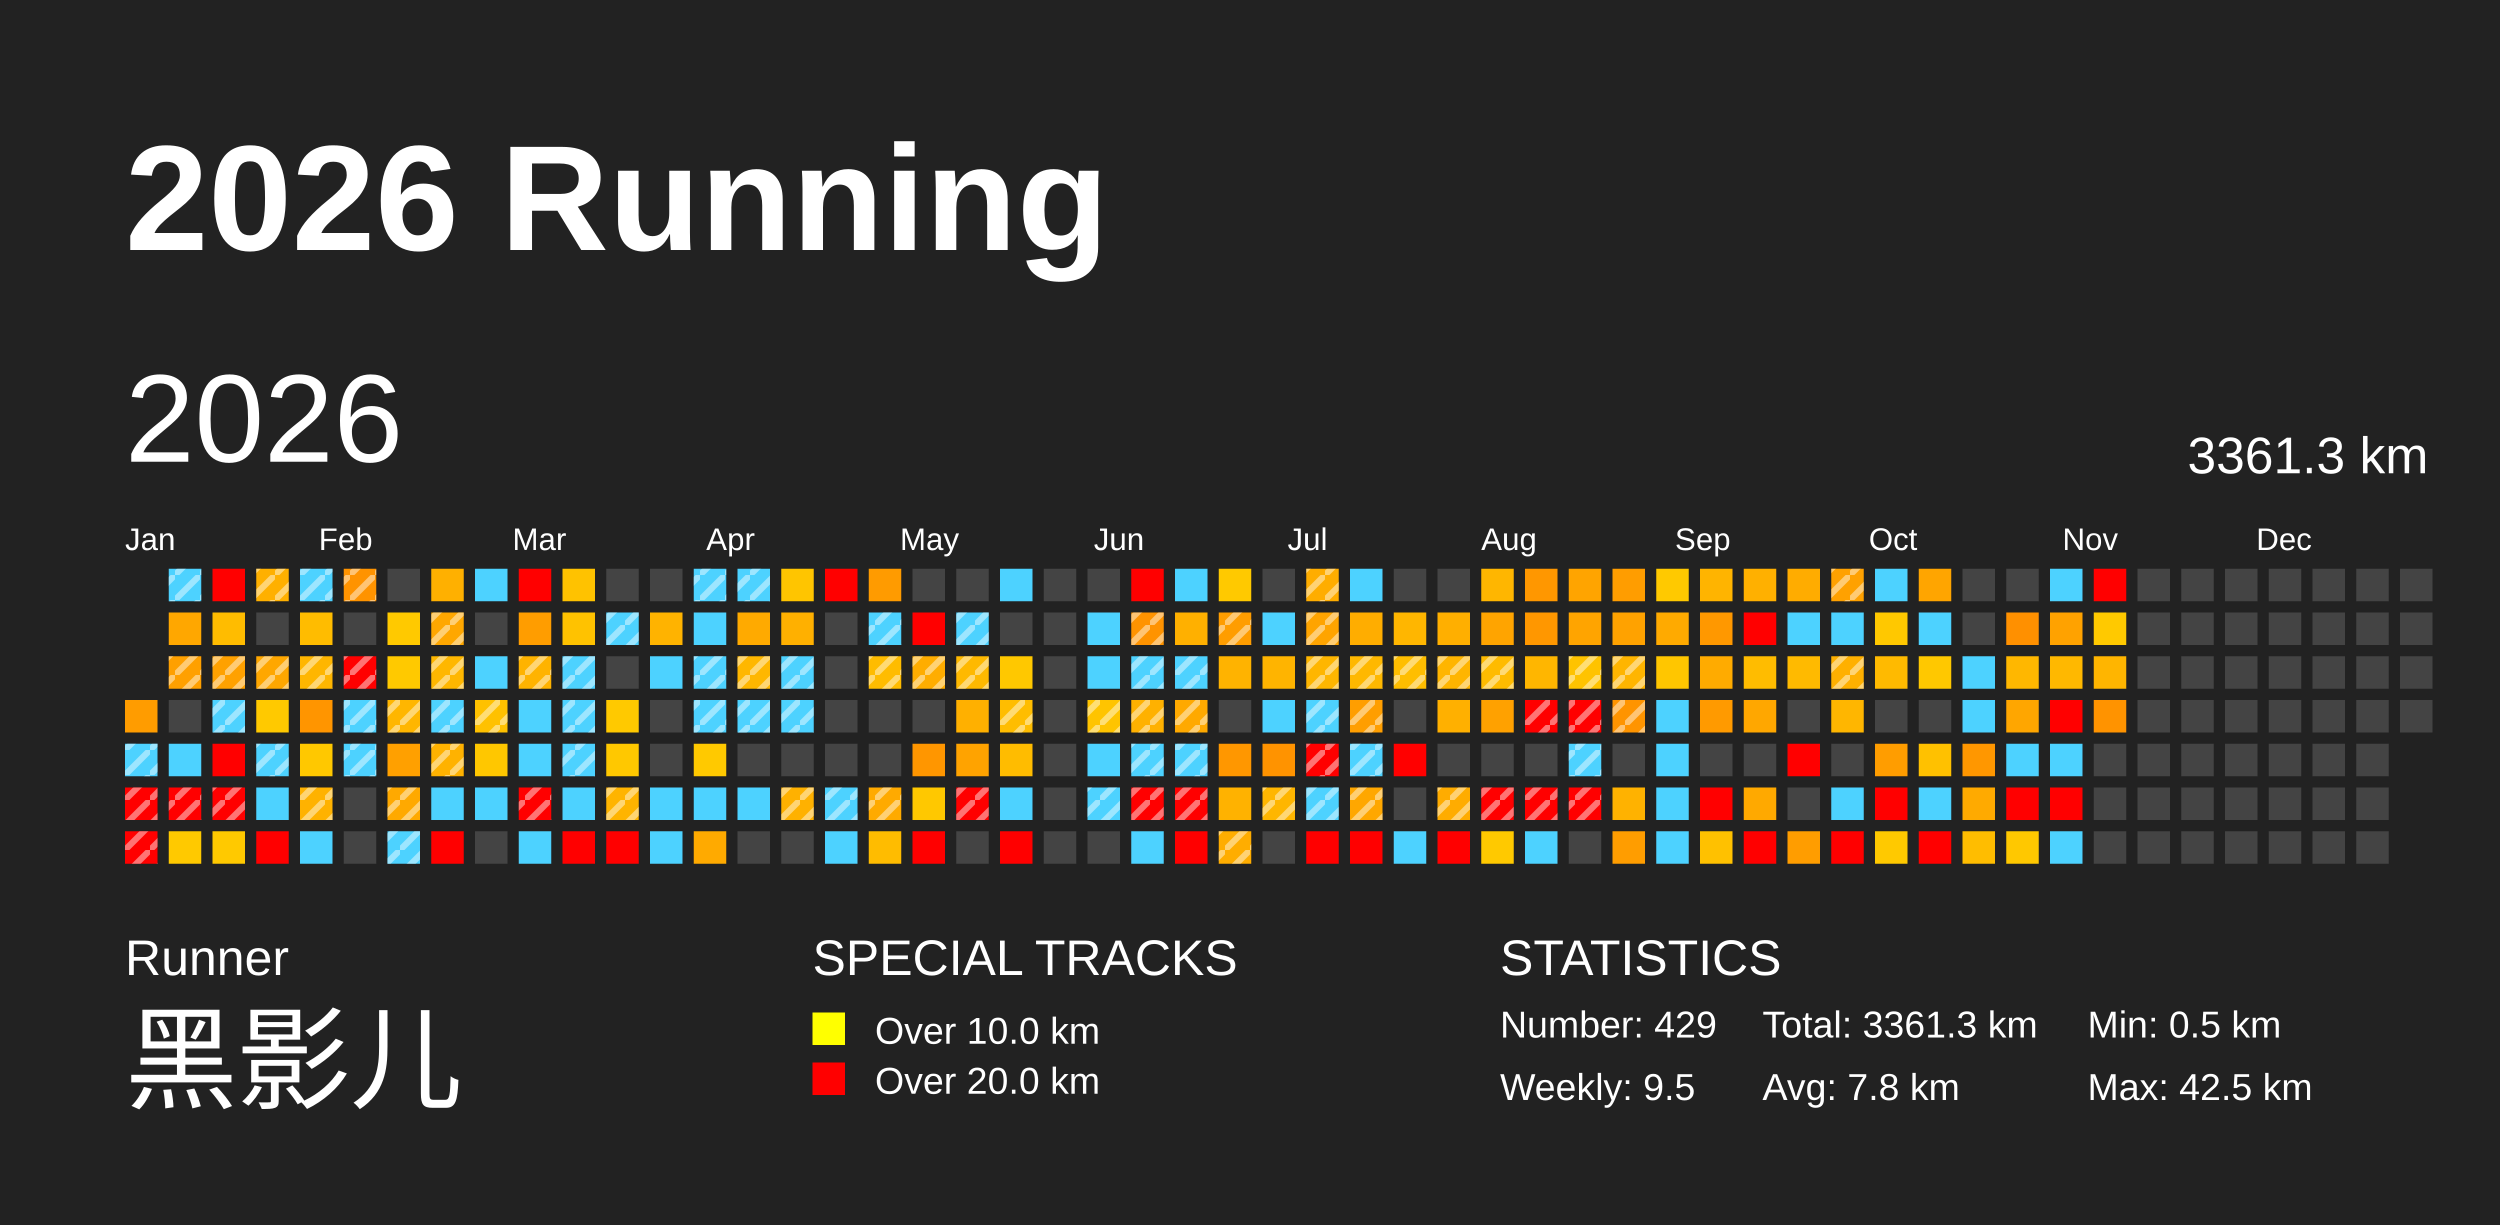
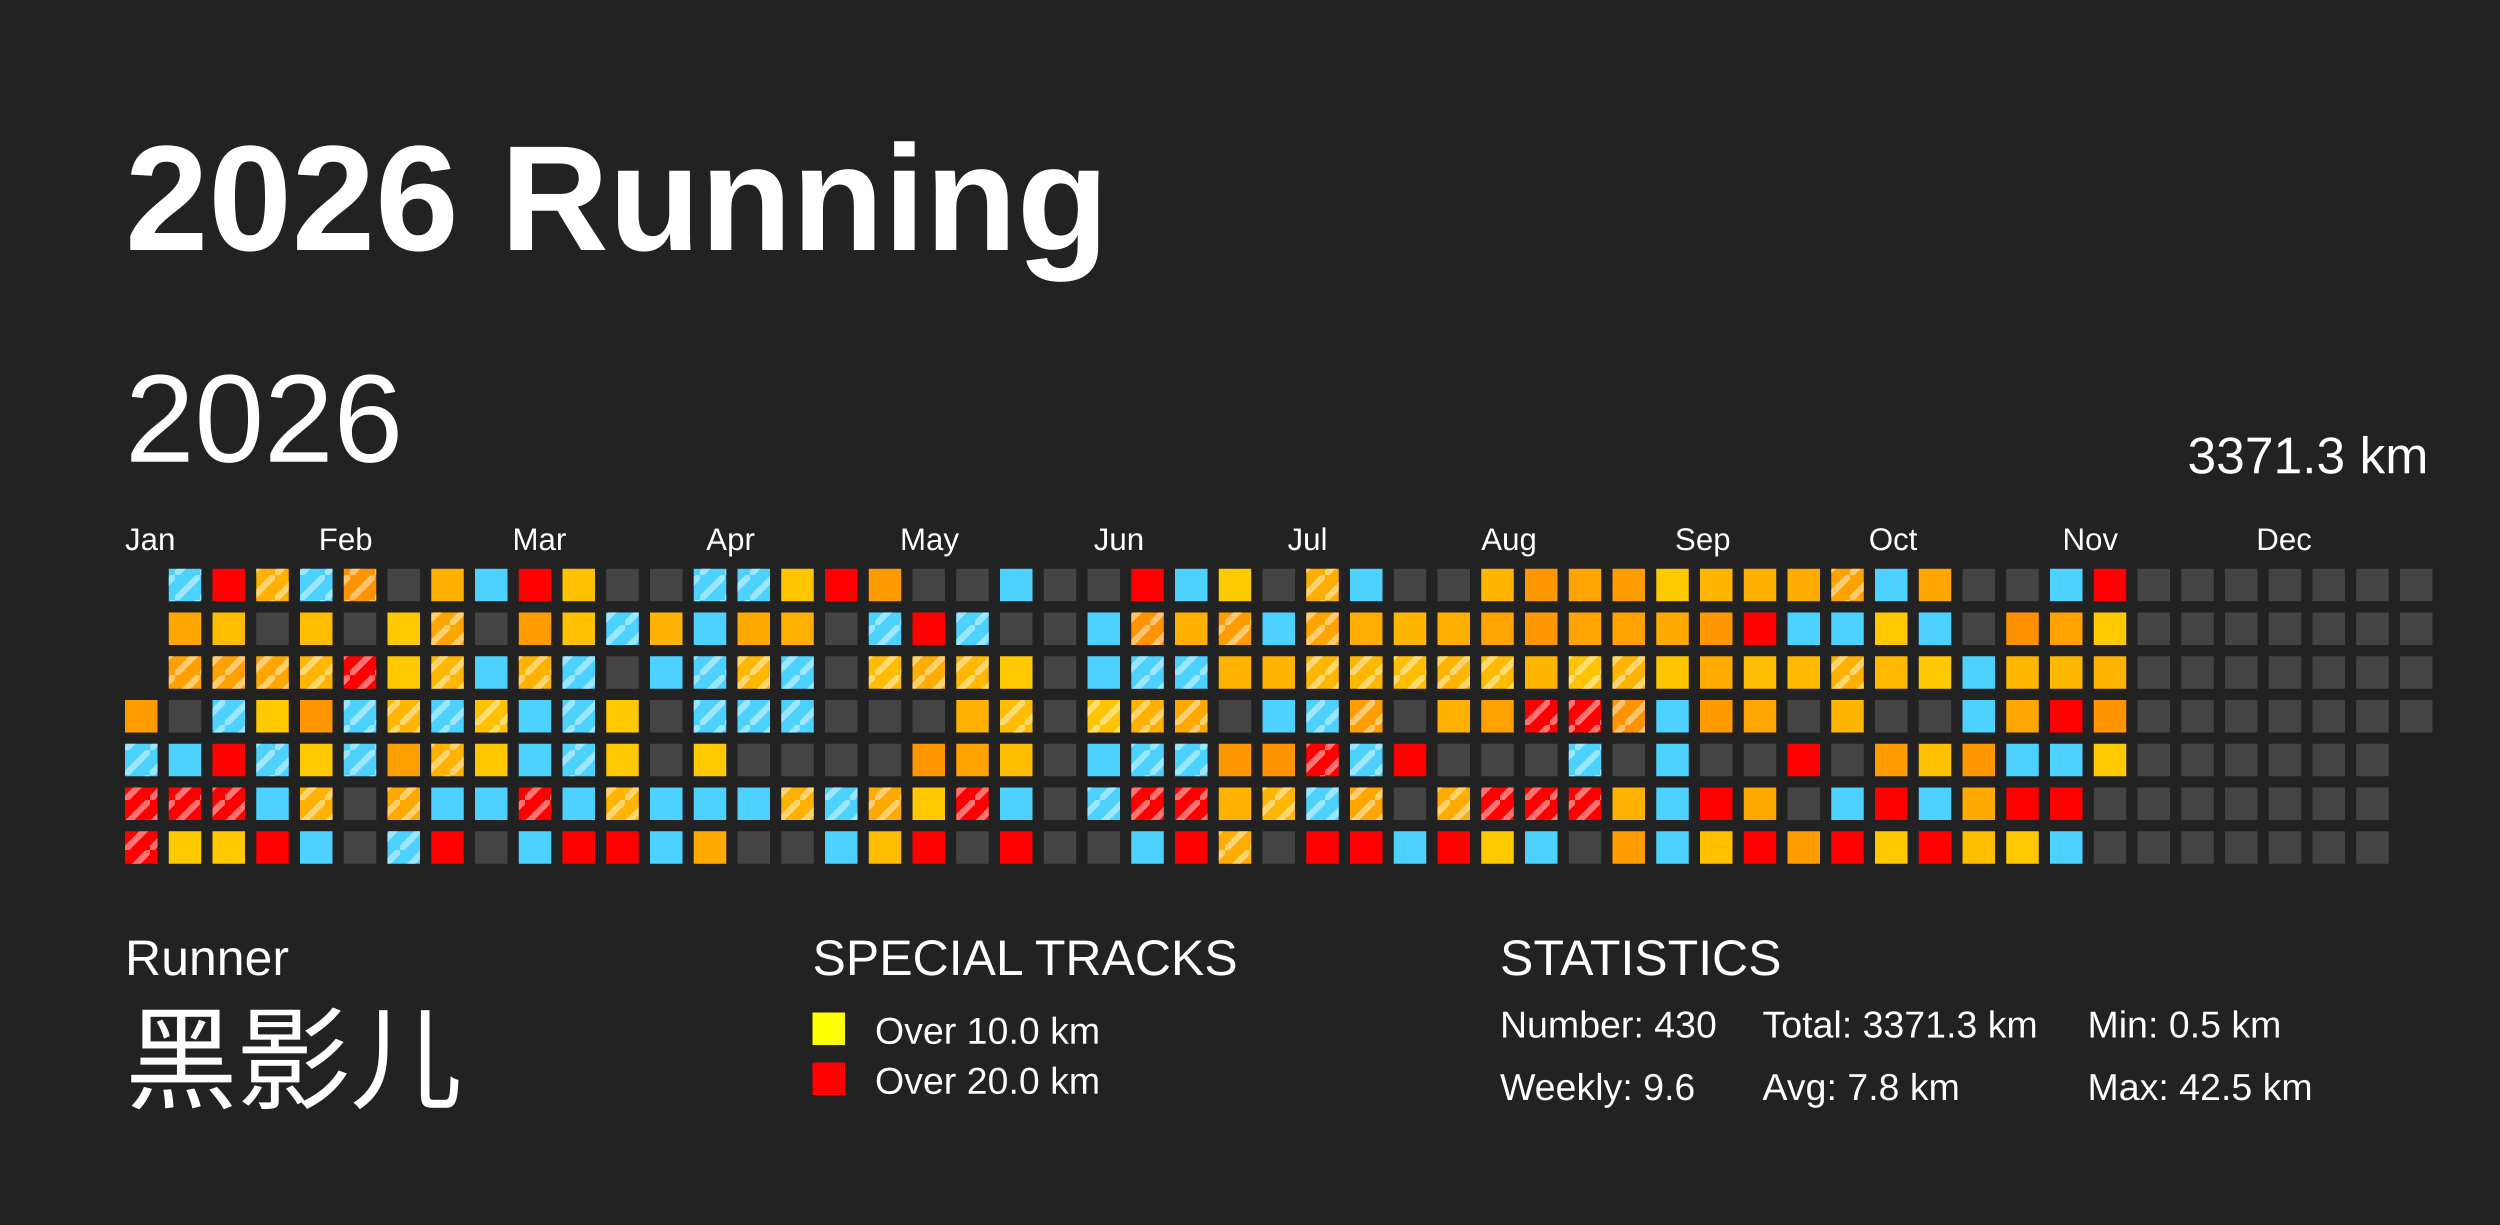
<svg xmlns="http://www.w3.org/2000/svg" baseProfile="full" height="98mm" version="1.1" viewBox="0,0,200,98" width="200mm">
  <defs>
    <pattern height="2" id="indoor-stripe" patternUnits="userSpaceOnUse" width="2">
      <line stroke="white" stroke-opacity="0.45" stroke-width="0.5" x1="0" x2="2" y1="2" y2="0" />
    </pattern>
  </defs>
  <rect fill="#222222" height="98" width="200" x="0" y="0" />
  <text fill="#FFFFFF" style="font-size:12px; font-family:Arial; font-weight:bold;" x="10" y="20">2026 Running</text>
  <text fill="#FFFFFF" style="font-size:4px; font-family:Arial" x="10" y="78">Runner</text>
  <text fill="#FFFFFF" style="font-size:9px; font-family:Arial" x="10" y="88">黑影儿</text>
  <text fill="#FFFFFF" style="font-size:4px; font-family:Arial" x="65" y="78">SPECIAL TRACKS</text>
  <rect fill="yellow" height="2.6" width="2.6" x="65" y="81" />
  <text fill="#FFFFFF" style="font-size:3px; font-family:Arial" x="70" y="83.5">Over 10.0 km</text>
  <rect fill="red" height="2.6" width="2.6" x="65" y="85" />
  <text fill="#FFFFFF" style="font-size:3px; font-family:Arial" x="70" y="87.5">Over 20.0 km</text>
  <text fill="#FFFFFF" style="font-size:4px; font-family:Arial" x="120" y="78">STATISTICS</text>
-   <text fill="#FFFFFF" style="font-size:3px; font-family:Arial" x="120" y="83">Number: 429</text>
-   <text fill="#FFFFFF" style="font-size:3px; font-family:Arial" x="120" y="88">Weekly: 9.5</text>
-   <text fill="#FFFFFF" style="font-size:3px; font-family:Arial" x="141" y="83">Total: 3361.3 km</text>
+   <text fill="#FFFFFF" style="font-size:3px; font-family:Arial" x="120" y="83">Number: 430</text>
+   <text fill="#FFFFFF" style="font-size:3px; font-family:Arial" x="120" y="88">Weekly: 9.6</text>
+   <text fill="#FFFFFF" style="font-size:3px; font-family:Arial" x="141" y="83">Total: 3371.3 km</text>
  <text fill="#FFFFFF" style="font-size:3px; font-family:Arial" x="141" y="88">Avg: 7.8 km</text>
  <text fill="#FFFFFF" style="font-size:3px; font-family:Arial" x="167" y="83">Min: 0.5 km</text>
  <text fill="#FFFFFF" style="font-size:3px; font-family:Arial" x="167" y="88">Max: 42.5 km</text>
  <text dominant-baseline="hanging" fill="#FFFFFF" style="font-size:10.0px; font-family:Arial;" x="10" y="30">2026</text>
-   <text dominant-baseline="hanging" fill="#FFFFFF" style="font-size:4.125px; font-family:Arial;" x="175" y="35">3361.3 km</text>
+   <text dominant-baseline="hanging" fill="#FFFFFF" style="font-size:4.125px; font-family:Arial;" x="175" y="35">3371.3 km</text>
  <text fill="#FFFFFF" style="font-size:2.5px; font-family:Arial" x="10.0" y="44">Jan</text>
  <text fill="#FFFFFF" style="font-size:2.5px; font-family:Arial" x="25.5" y="44">Feb</text>
  <text fill="#FFFFFF" style="font-size:2.5px; font-family:Arial" x="41.0" y="44">Mar</text>
  <text fill="#FFFFFF" style="font-size:2.5px; font-family:Arial" x="56.5" y="44">Apr</text>
  <text fill="#FFFFFF" style="font-size:2.5px; font-family:Arial" x="72.0" y="44">May</text>
  <text fill="#FFFFFF" style="font-size:2.5px; font-family:Arial" x="87.5" y="44">Jun</text>
  <text fill="#FFFFFF" style="font-size:2.5px; font-family:Arial" x="103.0" y="44">Jul</text>
  <text fill="#FFFFFF" style="font-size:2.5px; font-family:Arial" x="118.5" y="44">Aug</text>
  <text fill="#FFFFFF" style="font-size:2.5px; font-family:Arial" x="134.0" y="44">Sep</text>
  <text fill="#FFFFFF" style="font-size:2.5px; font-family:Arial" x="149.5" y="44">Oct</text>
  <text fill="#FFFFFF" style="font-size:2.5px; font-family:Arial" x="165.0" y="44">Nov</text>
  <text fill="#FFFFFF" style="font-size:2.5px; font-family:Arial" x="180.5" y="44">Dec</text>
  <rect fill="#ff9c00" height="2.6" width="2.6" x="10.0" y="56.0" />
  <rect fill="#4dd2ff" height="2.6" width="2.6" x="10.0" y="59.5" />
  <rect fill="url(#indoor-stripe)" height="2.6" style="pointer-events: none;" width="2.6" x="10.0" y="59.5" />
  <rect fill="red" height="2.6" width="2.6" x="10.0" y="63.0" />
  <rect fill="url(#indoor-stripe)" height="2.6" style="pointer-events: none;" width="2.6" x="10.0" y="63.0" />
  <rect fill="red" height="2.6" width="2.6" x="10.0" y="66.5" />
  <rect fill="url(#indoor-stripe)" height="2.6" style="pointer-events: none;" width="2.6" x="10.0" y="66.5" />
  <rect fill="#4dd2ff" height="2.6" width="2.6" x="13.5" y="45.5" />
  <rect fill="url(#indoor-stripe)" height="2.6" style="pointer-events: none;" width="2.6" x="13.5" y="45.5" />
  <rect fill="#ffa700" height="2.6" width="2.6" x="13.5" y="49.0" />
  <rect fill="#ffa000" height="2.6" width="2.6" x="13.5" y="52.5" />
  <rect fill="url(#indoor-stripe)" height="2.6" style="pointer-events: none;" width="2.6" x="13.5" y="52.5" />
  <rect fill="#444444" height="2.6" width="2.6" x="13.5" y="56.0" />
  <rect fill="#4dd2ff" height="2.6" width="2.6" x="13.5" y="59.5" />
  <rect fill="red" height="2.6" width="2.6" x="13.5" y="63.0" />
  <rect fill="url(#indoor-stripe)" height="2.6" style="pointer-events: none;" width="2.6" x="13.5" y="63.0" />
  <rect fill="#ffc900" height="2.6" width="2.6" x="13.5" y="66.5" />
  <rect fill="red" height="2.6" width="2.6" x="17.0" y="45.5" />
  <rect fill="#ffbc00" height="2.6" width="2.6" x="17.0" y="49.0" />
  <rect fill="#ffa100" height="2.6" width="2.6" x="17.0" y="52.5" />
  <rect fill="url(#indoor-stripe)" height="2.6" style="pointer-events: none;" width="2.6" x="17.0" y="52.5" />
  <rect fill="#4dd2ff" height="2.6" width="2.6" x="17.0" y="56.0" />
  <rect fill="url(#indoor-stripe)" height="2.6" style="pointer-events: none;" width="2.6" x="17.0" y="56.0" />
  <rect fill="red" height="2.6" width="2.6" x="17.0" y="59.5" />
  <rect fill="red" height="2.6" width="2.6" x="17.0" y="63.0" />
  <rect fill="url(#indoor-stripe)" height="2.6" style="pointer-events: none;" width="2.6" x="17.0" y="63.0" />
  <rect fill="#ffc900" height="2.6" width="2.6" x="17.0" y="66.5" />
  <rect fill="#ffb000" height="2.6" width="2.6" x="20.5" y="45.5" />
  <rect fill="url(#indoor-stripe)" height="2.6" style="pointer-events: none;" width="2.6" x="20.5" y="45.5" />
  <rect fill="#444444" height="2.6" width="2.6" x="20.5" y="49.0" />
  <rect fill="#ffa700" height="2.6" width="2.6" x="20.5" y="52.5" />
  <rect fill="url(#indoor-stripe)" height="2.6" style="pointer-events: none;" width="2.6" x="20.5" y="52.5" />
  <rect fill="#ffc900" height="2.6" width="2.6" x="20.5" y="56.0" />
  <rect fill="#4dd2ff" height="2.6" width="2.6" x="20.5" y="59.5" />
  <rect fill="url(#indoor-stripe)" height="2.6" style="pointer-events: none;" width="2.6" x="20.5" y="59.5" />
  <rect fill="#4dd2ff" height="2.6" width="2.6" x="20.5" y="63.0" />
  <rect fill="red" height="2.6" width="2.6" x="20.5" y="66.5" />
  <rect fill="#4dd2ff" height="2.6" width="2.6" x="24.0" y="45.5" />
  <rect fill="url(#indoor-stripe)" height="2.6" style="pointer-events: none;" width="2.6" x="24.0" y="45.5" />
  <rect fill="#ffbc00" height="2.6" width="2.6" x="24.0" y="49.0" />
  <rect fill="#ffb600" height="2.6" width="2.6" x="24.0" y="52.5" />
  <rect fill="url(#indoor-stripe)" height="2.6" style="pointer-events: none;" width="2.6" x="24.0" y="52.5" />
  <rect fill="#ff9500" height="2.6" width="2.6" x="24.0" y="56.0" />
  <rect fill="#ffc800" height="2.6" width="2.6" x="24.0" y="59.5" />
  <rect fill="#ffb200" height="2.6" width="2.6" x="24.0" y="63.0" />
  <rect fill="url(#indoor-stripe)" height="2.6" style="pointer-events: none;" width="2.6" x="24.0" y="63.0" />
  <rect fill="#4dd2ff" height="2.6" width="2.6" x="24.0" y="66.5" />
  <rect fill="#ff9300" height="2.6" width="2.6" x="27.5" y="45.5" />
  <rect fill="url(#indoor-stripe)" height="2.6" style="pointer-events: none;" width="2.6" x="27.5" y="45.5" />
  <rect fill="#444444" height="2.6" width="2.6" x="27.5" y="49.0" />
  <rect fill="red" height="2.6" width="2.6" x="27.5" y="52.5" />
  <rect fill="url(#indoor-stripe)" height="2.6" style="pointer-events: none;" width="2.6" x="27.5" y="52.5" />
  <rect fill="#4dd2ff" height="2.6" width="2.6" x="27.5" y="56.0" />
  <rect fill="url(#indoor-stripe)" height="2.6" style="pointer-events: none;" width="2.6" x="27.5" y="56.0" />
  <rect fill="#4dd2ff" height="2.6" width="2.6" x="27.5" y="59.5" />
  <rect fill="url(#indoor-stripe)" height="2.6" style="pointer-events: none;" width="2.6" x="27.5" y="59.5" />
  <rect fill="#444444" height="2.6" width="2.6" x="27.5" y="63.0" />
  <rect fill="#444444" height="2.6" width="2.6" x="27.5" y="66.5" />
  <rect fill="#444444" height="2.6" width="2.6" x="31.0" y="45.5" />
  <rect fill="#ffc900" height="2.6" width="2.6" x="31.0" y="49.0" />
  <rect fill="#ffc900" height="2.6" width="2.6" x="31.0" y="52.5" />
  <rect fill="#ffb600" height="2.6" width="2.6" x="31.0" y="56.0" />
  <rect fill="url(#indoor-stripe)" height="2.6" style="pointer-events: none;" width="2.6" x="31.0" y="56.0" />
  <rect fill="#ffa000" height="2.6" width="2.6" x="31.0" y="59.5" />
  <rect fill="#ffa900" height="2.6" width="2.6" x="31.0" y="63.0" />
  <rect fill="url(#indoor-stripe)" height="2.6" style="pointer-events: none;" width="2.6" x="31.0" y="63.0" />
  <rect fill="#4dd2ff" height="2.6" width="2.6" x="31.0" y="66.5" />
  <rect fill="url(#indoor-stripe)" height="2.6" style="pointer-events: none;" width="2.6" x="31.0" y="66.5" />
  <rect fill="#ffb000" height="2.6" width="2.6" x="34.5" y="45.5" />
  <rect fill="#ffa700" height="2.6" width="2.6" x="34.5" y="49.0" />
  <rect fill="url(#indoor-stripe)" height="2.6" style="pointer-events: none;" width="2.6" x="34.5" y="49.0" />
  <rect fill="#ffb700" height="2.6" width="2.6" x="34.5" y="52.5" />
  <rect fill="url(#indoor-stripe)" height="2.6" style="pointer-events: none;" width="2.6" x="34.5" y="52.5" />
  <rect fill="#4dd2ff" height="2.6" width="2.6" x="34.5" y="56.0" />
  <rect fill="url(#indoor-stripe)" height="2.6" style="pointer-events: none;" width="2.6" x="34.5" y="56.0" />
  <rect fill="#ffb200" height="2.6" width="2.6" x="34.5" y="59.5" />
  <rect fill="url(#indoor-stripe)" height="2.6" style="pointer-events: none;" width="2.6" x="34.5" y="59.5" />
  <rect fill="#4dd2ff" height="2.6" width="2.6" x="34.5" y="63.0" />
  <rect fill="red" height="2.6" width="2.6" x="34.5" y="66.5" />
  <rect fill="#4dd2ff" height="2.6" width="2.6" x="38.0" y="45.5" />
  <rect fill="#444444" height="2.6" width="2.6" x="38.0" y="49.0" />
  <rect fill="#4dd2ff" height="2.6" width="2.6" x="38.0" y="52.5" />
  <rect fill="#ffc100" height="2.6" width="2.6" x="38.0" y="56.0" />
  <rect fill="url(#indoor-stripe)" height="2.6" style="pointer-events: none;" width="2.6" x="38.0" y="56.0" />
  <rect fill="#ffc700" height="2.6" width="2.6" x="38.0" y="59.5" />
  <rect fill="#4dd2ff" height="2.6" width="2.6" x="38.0" y="63.0" />
  <rect fill="#444444" height="2.6" width="2.6" x="38.0" y="66.5" />
  <rect fill="red" height="2.6" width="2.6" x="41.5" y="45.5" />
  <rect fill="#ff9d00" height="2.6" width="2.6" x="41.5" y="49.0" />
  <rect fill="#ffb300" height="2.6" width="2.6" x="41.5" y="52.5" />
  <rect fill="url(#indoor-stripe)" height="2.6" style="pointer-events: none;" width="2.6" x="41.5" y="52.5" />
  <rect fill="#4dd2ff" height="2.6" width="2.6" x="41.5" y="56.0" />
  <rect fill="#4dd2ff" height="2.6" width="2.6" x="41.5" y="59.5" />
  <rect fill="red" height="2.6" width="2.6" x="41.5" y="63.0" />
  <rect fill="url(#indoor-stripe)" height="2.6" style="pointer-events: none;" width="2.6" x="41.5" y="63.0" />
  <rect fill="#4dd2ff" height="2.6" width="2.6" x="41.5" y="66.5" />
  <rect fill="#ffc200" height="2.6" width="2.6" x="45.0" y="45.5" />
  <rect fill="#ffc200" height="2.6" width="2.6" x="45.0" y="49.0" />
  <rect fill="#4dd2ff" height="2.6" width="2.6" x="45.0" y="52.5" />
  <rect fill="url(#indoor-stripe)" height="2.6" style="pointer-events: none;" width="2.6" x="45.0" y="52.5" />
  <rect fill="#4dd2ff" height="2.6" width="2.6" x="45.0" y="56.0" />
  <rect fill="url(#indoor-stripe)" height="2.6" style="pointer-events: none;" width="2.6" x="45.0" y="56.0" />
  <rect fill="#4dd2ff" height="2.6" width="2.6" x="45.0" y="59.5" />
  <rect fill="url(#indoor-stripe)" height="2.6" style="pointer-events: none;" width="2.6" x="45.0" y="59.5" />
  <rect fill="#4dd2ff" height="2.6" width="2.6" x="45.0" y="63.0" />
  <rect fill="red" height="2.6" width="2.6" x="45.0" y="66.5" />
  <rect fill="#444444" height="2.6" width="2.6" x="48.5" y="45.5" />
  <rect fill="#4dd2ff" height="2.6" width="2.6" x="48.5" y="49.0" />
  <rect fill="url(#indoor-stripe)" height="2.6" style="pointer-events: none;" width="2.6" x="48.5" y="49.0" />
  <rect fill="#444444" height="2.6" width="2.6" x="48.5" y="52.5" />
  <rect fill="#ffc900" height="2.6" width="2.6" x="48.5" y="56.0" />
  <rect fill="#ffc800" height="2.6" width="2.6" x="48.5" y="59.5" />
  <rect fill="#ffb400" height="2.6" width="2.6" x="48.5" y="63.0" />
  <rect fill="url(#indoor-stripe)" height="2.6" style="pointer-events: none;" width="2.6" x="48.5" y="63.0" />
  <rect fill="red" height="2.6" width="2.6" x="48.5" y="66.5" />
  <rect fill="#444444" height="2.6" width="2.6" x="52.0" y="45.5" />
  <rect fill="#ffb300" height="2.6" width="2.6" x="52.0" y="49.0" />
  <rect fill="#4dd2ff" height="2.6" width="2.6" x="52.0" y="52.5" />
  <rect fill="#444444" height="2.6" width="2.6" x="52.0" y="56.0" />
  <rect fill="#444444" height="2.6" width="2.6" x="52.0" y="59.5" />
  <rect fill="#4dd2ff" height="2.6" width="2.6" x="52.0" y="63.0" />
  <rect fill="#4dd2ff" height="2.6" width="2.6" x="52.0" y="66.5" />
  <rect fill="#4dd2ff" height="2.6" width="2.6" x="55.5" y="45.5" />
  <rect fill="url(#indoor-stripe)" height="2.6" style="pointer-events: none;" width="2.6" x="55.5" y="45.5" />
  <rect fill="#4dd2ff" height="2.6" width="2.6" x="55.5" y="49.0" />
  <rect fill="#4dd2ff" height="2.6" width="2.6" x="55.5" y="52.5" />
  <rect fill="url(#indoor-stripe)" height="2.6" style="pointer-events: none;" width="2.6" x="55.5" y="52.5" />
  <rect fill="#4dd2ff" height="2.6" width="2.6" x="55.5" y="56.0" />
  <rect fill="url(#indoor-stripe)" height="2.6" style="pointer-events: none;" width="2.6" x="55.5" y="56.0" />
  <rect fill="#ffc900" height="2.6" width="2.6" x="55.5" y="59.5" />
  <rect fill="#4dd2ff" height="2.6" width="2.6" x="55.5" y="63.0" />
  <rect fill="#ffaa00" height="2.6" width="2.6" x="55.5" y="66.5" />
  <rect fill="#4dd2ff" height="2.6" width="2.6" x="59.0" y="45.5" />
  <rect fill="url(#indoor-stripe)" height="2.6" style="pointer-events: none;" width="2.6" x="59.0" y="45.5" />
  <rect fill="#ffaa00" height="2.6" width="2.6" x="59.0" y="49.0" />
  <rect fill="#ffb700" height="2.6" width="2.6" x="59.0" y="52.5" />
  <rect fill="url(#indoor-stripe)" height="2.6" style="pointer-events: none;" width="2.6" x="59.0" y="52.5" />
  <rect fill="#4dd2ff" height="2.6" width="2.6" x="59.0" y="56.0" />
  <rect fill="url(#indoor-stripe)" height="2.6" style="pointer-events: none;" width="2.6" x="59.0" y="56.0" />
  <rect fill="#444444" height="2.6" width="2.6" x="59.0" y="59.5" />
  <rect fill="#4dd2ff" height="2.6" width="2.6" x="59.0" y="63.0" />
  <rect fill="#444444" height="2.6" width="2.6" x="59.0" y="66.5" />
  <rect fill="#ffc500" height="2.6" width="2.6" x="62.5" y="45.5" />
  <rect fill="#ffb000" height="2.6" width="2.6" x="62.5" y="49.0" />
  <rect fill="#4dd2ff" height="2.6" width="2.6" x="62.5" y="52.5" />
  <rect fill="url(#indoor-stripe)" height="2.6" style="pointer-events: none;" width="2.6" x="62.5" y="52.5" />
  <rect fill="#4dd2ff" height="2.6" width="2.6" x="62.5" y="56.0" />
  <rect fill="url(#indoor-stripe)" height="2.6" style="pointer-events: none;" width="2.6" x="62.5" y="56.0" />
  <rect fill="#444444" height="2.6" width="2.6" x="62.5" y="59.5" />
  <rect fill="#ffb100" height="2.6" width="2.6" x="62.5" y="63.0" />
  <rect fill="url(#indoor-stripe)" height="2.6" style="pointer-events: none;" width="2.6" x="62.5" y="63.0" />
  <rect fill="#444444" height="2.6" width="2.6" x="62.5" y="66.5" />
  <rect fill="red" height="2.6" width="2.6" x="66.0" y="45.5" />
  <rect fill="#444444" height="2.6" width="2.6" x="66.0" y="49.0" />
  <rect fill="#444444" height="2.6" width="2.6" x="66.0" y="52.5" />
  <rect fill="#444444" height="2.6" width="2.6" x="66.0" y="56.0" />
  <rect fill="#444444" height="2.6" width="2.6" x="66.0" y="59.5" />
  <rect fill="#4dd2ff" height="2.6" width="2.6" x="66.0" y="63.0" />
  <rect fill="url(#indoor-stripe)" height="2.6" style="pointer-events: none;" width="2.6" x="66.0" y="63.0" />
  <rect fill="#4dd2ff" height="2.6" width="2.6" x="66.0" y="66.5" />
  <rect fill="#ff9b00" height="2.6" width="2.6" x="69.5" y="45.5" />
  <rect fill="#4dd2ff" height="2.6" width="2.6" x="69.5" y="49.0" />
  <rect fill="url(#indoor-stripe)" height="2.6" style="pointer-events: none;" width="2.6" x="69.5" y="49.0" />
  <rect fill="#ffbc00" height="2.6" width="2.6" x="69.5" y="52.5" />
  <rect fill="url(#indoor-stripe)" height="2.6" style="pointer-events: none;" width="2.6" x="69.5" y="52.5" />
  <rect fill="#444444" height="2.6" width="2.6" x="69.5" y="56.0" />
  <rect fill="#444444" height="2.6" width="2.6" x="69.5" y="59.5" />
  <rect fill="#ffaa00" height="2.6" width="2.6" x="69.5" y="63.0" />
  <rect fill="url(#indoor-stripe)" height="2.6" style="pointer-events: none;" width="2.6" x="69.5" y="63.0" />
  <rect fill="#ffbc00" height="2.6" width="2.6" x="69.5" y="66.5" />
  <rect fill="#444444" height="2.6" width="2.6" x="73.0" y="45.5" />
  <rect fill="red" height="2.6" width="2.6" x="73.0" y="49.0" />
  <rect fill="#ffad00" height="2.6" width="2.6" x="73.0" y="52.5" />
  <rect fill="url(#indoor-stripe)" height="2.6" style="pointer-events: none;" width="2.6" x="73.0" y="52.5" />
  <rect fill="#444444" height="2.6" width="2.6" x="73.0" y="56.0" />
  <rect fill="#ff9600" height="2.6" width="2.6" x="73.0" y="59.5" />
  <rect fill="#ffc800" height="2.6" width="2.6" x="73.0" y="63.0" />
  <rect fill="red" height="2.6" width="2.6" x="73.0" y="66.5" />
  <rect fill="#444444" height="2.6" width="2.6" x="76.5" y="45.5" />
  <rect fill="#4dd2ff" height="2.6" width="2.6" x="76.5" y="49.0" />
  <rect fill="url(#indoor-stripe)" height="2.6" style="pointer-events: none;" width="2.6" x="76.5" y="49.0" />
  <rect fill="#ffb900" height="2.6" width="2.6" x="76.5" y="52.5" />
  <rect fill="url(#indoor-stripe)" height="2.6" style="pointer-events: none;" width="2.6" x="76.5" y="52.5" />
  <rect fill="#ffb000" height="2.6" width="2.6" x="76.5" y="56.0" />
  <rect fill="#ffa300" height="2.6" width="2.6" x="76.5" y="59.5" />
  <rect fill="red" height="2.6" width="2.6" x="76.5" y="63.0" />
  <rect fill="url(#indoor-stripe)" height="2.6" style="pointer-events: none;" width="2.6" x="76.5" y="63.0" />
  <rect fill="#444444" height="2.6" width="2.6" x="76.5" y="66.5" />
  <rect fill="#4dd2ff" height="2.6" width="2.6" x="80.0" y="45.5" />
  <rect fill="#444444" height="2.6" width="2.6" x="80.0" y="49.0" />
  <rect fill="#ffc800" height="2.6" width="2.6" x="80.0" y="52.5" />
  <rect fill="#ffbd00" height="2.6" width="2.6" x="80.0" y="56.0" />
  <rect fill="url(#indoor-stripe)" height="2.6" style="pointer-events: none;" width="2.6" x="80.0" y="56.0" />
  <rect fill="#ffbc00" height="2.6" width="2.6" x="80.0" y="59.5" />
  <rect fill="#4dd2ff" height="2.6" width="2.6" x="80.0" y="63.0" />
  <rect fill="red" height="2.6" width="2.6" x="80.0" y="66.5" />
  <rect fill="#444444" height="2.6" width="2.6" x="83.5" y="45.5" />
  <rect fill="#444444" height="2.6" width="2.6" x="83.5" y="49.0" />
  <rect fill="#444444" height="2.6" width="2.6" x="83.5" y="52.5" />
  <rect fill="#444444" height="2.6" width="2.6" x="83.5" y="56.0" />
  <rect fill="#444444" height="2.6" width="2.6" x="83.5" y="59.5" />
  <rect fill="#444444" height="2.6" width="2.6" x="83.5" y="63.0" />
  <rect fill="#444444" height="2.6" width="2.6" x="83.5" y="66.5" />
  <rect fill="#444444" height="2.6" width="2.6" x="87.0" y="45.5" />
  <rect fill="#4dd2ff" height="2.6" width="2.6" x="87.0" y="49.0" />
  <rect fill="#4dd2ff" height="2.6" width="2.6" x="87.0" y="52.5" />
  <rect fill="#ffc400" height="2.6" width="2.6" x="87.0" y="56.0" />
  <rect fill="url(#indoor-stripe)" height="2.6" style="pointer-events: none;" width="2.6" x="87.0" y="56.0" />
  <rect fill="#4dd2ff" height="2.6" width="2.6" x="87.0" y="59.5" />
  <rect fill="#4dd2ff" height="2.6" width="2.6" x="87.0" y="63.0" />
  <rect fill="url(#indoor-stripe)" height="2.6" style="pointer-events: none;" width="2.6" x="87.0" y="63.0" />
  <rect fill="#444444" height="2.6" width="2.6" x="87.0" y="66.5" />
  <rect fill="red" height="2.6" width="2.6" x="90.5" y="45.5" />
  <rect fill="#ff9300" height="2.6" width="2.6" x="90.5" y="49.0" />
  <rect fill="url(#indoor-stripe)" height="2.6" style="pointer-events: none;" width="2.6" x="90.5" y="49.0" />
  <rect fill="#4dd2ff" height="2.6" width="2.6" x="90.5" y="52.5" />
  <rect fill="url(#indoor-stripe)" height="2.6" style="pointer-events: none;" width="2.6" x="90.5" y="52.5" />
  <rect fill="#ffb100" height="2.6" width="2.6" x="90.5" y="56.0" />
  <rect fill="url(#indoor-stripe)" height="2.6" style="pointer-events: none;" width="2.6" x="90.5" y="56.0" />
  <rect fill="#4dd2ff" height="2.6" width="2.6" x="90.5" y="59.5" />
  <rect fill="url(#indoor-stripe)" height="2.6" style="pointer-events: none;" width="2.6" x="90.5" y="59.5" />
  <rect fill="red" height="2.6" width="2.6" x="90.5" y="63.0" />
  <rect fill="url(#indoor-stripe)" height="2.6" style="pointer-events: none;" width="2.6" x="90.5" y="63.0" />
  <rect fill="#4dd2ff" height="2.6" width="2.6" x="90.5" y="66.5" />
  <rect fill="#4dd2ff" height="2.6" width="2.6" x="94.0" y="45.5" />
  <rect fill="#ffb000" height="2.6" width="2.6" x="94.0" y="49.0" />
  <rect fill="#4dd2ff" height="2.6" width="2.6" x="94.0" y="52.5" />
  <rect fill="url(#indoor-stripe)" height="2.6" style="pointer-events: none;" width="2.6" x="94.0" y="52.5" />
  <rect fill="#ffa900" height="2.6" width="2.6" x="94.0" y="56.0" />
  <rect fill="url(#indoor-stripe)" height="2.6" style="pointer-events: none;" width="2.6" x="94.0" y="56.0" />
  <rect fill="#4dd2ff" height="2.6" width="2.6" x="94.0" y="59.5" />
  <rect fill="url(#indoor-stripe)" height="2.6" style="pointer-events: none;" width="2.6" x="94.0" y="59.5" />
  <rect fill="red" height="2.6" width="2.6" x="94.0" y="63.0" />
  <rect fill="url(#indoor-stripe)" height="2.6" style="pointer-events: none;" width="2.6" x="94.0" y="63.0" />
  <rect fill="red" height="2.6" width="2.6" x="94.0" y="66.5" />
  <rect fill="#ffc900" height="2.6" width="2.6" x="97.5" y="45.5" />
  <rect fill="#ff9d00" height="2.6" width="2.6" x="97.5" y="49.0" />
  <rect fill="url(#indoor-stripe)" height="2.6" style="pointer-events: none;" width="2.6" x="97.5" y="49.0" />
  <rect fill="#ffb300" height="2.6" width="2.6" x="97.5" y="52.5" />
  <rect fill="#444444" height="2.6" width="2.6" x="97.5" y="56.0" />
  <rect fill="#ff9700" height="2.6" width="2.6" x="97.5" y="59.5" />
  <rect fill="#ffb200" height="2.6" width="2.6" x="97.5" y="63.0" />
  <rect fill="#ffad00" height="2.6" width="2.6" x="97.5" y="66.5" />
  <rect fill="url(#indoor-stripe)" height="2.6" style="pointer-events: none;" width="2.6" x="97.5" y="66.5" />
  <rect fill="#444444" height="2.6" width="2.6" x="101.0" y="45.5" />
  <rect fill="#4dd2ff" height="2.6" width="2.6" x="101.0" y="49.0" />
  <rect fill="#ffb400" height="2.6" width="2.6" x="101.0" y="52.5" />
  <rect fill="#4dd2ff" height="2.6" width="2.6" x="101.0" y="56.0" />
  <rect fill="#ff9300" height="2.6" width="2.6" x="101.0" y="59.5" />
  <rect fill="#ffb600" height="2.6" width="2.6" x="101.0" y="63.0" />
  <rect fill="url(#indoor-stripe)" height="2.6" style="pointer-events: none;" width="2.6" x="101.0" y="63.0" />
  <rect fill="#444444" height="2.6" width="2.6" x="101.0" y="66.5" />
  <rect fill="#ffad00" height="2.6" width="2.6" x="104.5" y="45.5" />
  <rect fill="url(#indoor-stripe)" height="2.6" style="pointer-events: none;" width="2.6" x="104.5" y="45.5" />
  <rect fill="#ffa400" height="2.6" width="2.6" x="104.5" y="49.0" />
  <rect fill="url(#indoor-stripe)" height="2.6" style="pointer-events: none;" width="2.6" x="104.5" y="49.0" />
  <rect fill="#ffb600" height="2.6" width="2.6" x="104.5" y="52.5" />
  <rect fill="url(#indoor-stripe)" height="2.6" style="pointer-events: none;" width="2.6" x="104.5" y="52.5" />
  <rect fill="#4dd2ff" height="2.6" width="2.6" x="104.5" y="56.0" />
  <rect fill="url(#indoor-stripe)" height="2.6" style="pointer-events: none;" width="2.6" x="104.5" y="56.0" />
  <rect fill="red" height="2.6" width="2.6" x="104.5" y="59.5" />
  <rect fill="url(#indoor-stripe)" height="2.6" style="pointer-events: none;" width="2.6" x="104.5" y="59.5" />
  <rect fill="#4dd2ff" height="2.6" width="2.6" x="104.5" y="63.0" />
  <rect fill="url(#indoor-stripe)" height="2.6" style="pointer-events: none;" width="2.6" x="104.5" y="63.0" />
  <rect fill="red" height="2.6" width="2.6" x="104.5" y="66.5" />
  <rect fill="#4dd2ff" height="2.6" width="2.6" x="108.0" y="45.5" />
  <rect fill="#ffad00" height="2.6" width="2.6" x="108.0" y="49.0" />
  <rect fill="#ffb800" height="2.6" width="2.6" x="108.0" y="52.5" />
  <rect fill="url(#indoor-stripe)" height="2.6" style="pointer-events: none;" width="2.6" x="108.0" y="52.5" />
  <rect fill="#ff9e00" height="2.6" width="2.6" x="108.0" y="56.0" />
  <rect fill="url(#indoor-stripe)" height="2.6" style="pointer-events: none;" width="2.6" x="108.0" y="56.0" />
  <rect fill="#4dd2ff" height="2.6" width="2.6" x="108.0" y="59.5" />
  <rect fill="url(#indoor-stripe)" height="2.6" style="pointer-events: none;" width="2.6" x="108.0" y="59.5" />
  <rect fill="#ffa700" height="2.6" width="2.6" x="108.0" y="63.0" />
  <rect fill="url(#indoor-stripe)" height="2.6" style="pointer-events: none;" width="2.6" x="108.0" y="63.0" />
  <rect fill="red" height="2.6" width="2.6" x="108.0" y="66.5" />
  <rect fill="#444444" height="2.6" width="2.6" x="111.5" y="45.5" />
  <rect fill="#ffb600" height="2.6" width="2.6" x="111.5" y="49.0" />
  <rect fill="#ffbe00" height="2.6" width="2.6" x="111.5" y="52.5" />
  <rect fill="url(#indoor-stripe)" height="2.6" style="pointer-events: none;" width="2.6" x="111.5" y="52.5" />
  <rect fill="#444444" height="2.6" width="2.6" x="111.5" y="56.0" />
  <rect fill="red" height="2.6" width="2.6" x="111.5" y="59.5" />
  <rect fill="#444444" height="2.6" width="2.6" x="111.5" y="63.0" />
  <rect fill="#4dd2ff" height="2.6" width="2.6" x="111.5" y="66.5" />
  <rect fill="#444444" height="2.6" width="2.6" x="115.0" y="45.5" />
  <rect fill="#ffaf00" height="2.6" width="2.6" x="115.0" y="49.0" />
  <rect fill="#ffb500" height="2.6" width="2.6" x="115.0" y="52.5" />
  <rect fill="url(#indoor-stripe)" height="2.6" style="pointer-events: none;" width="2.6" x="115.0" y="52.5" />
  <rect fill="#ffb000" height="2.6" width="2.6" x="115.0" y="56.0" />
  <rect fill="#444444" height="2.6" width="2.6" x="115.0" y="59.5" />
  <rect fill="#ffac00" height="2.6" width="2.6" x="115.0" y="63.0" />
  <rect fill="url(#indoor-stripe)" height="2.6" style="pointer-events: none;" width="2.6" x="115.0" y="63.0" />
  <rect fill="red" height="2.6" width="2.6" x="115.0" y="66.5" />
  <rect fill="#ffb600" height="2.6" width="2.6" x="118.5" y="45.5" />
  <rect fill="#ffa400" height="2.6" width="2.6" x="118.5" y="49.0" />
  <rect fill="#ffbb00" height="2.6" width="2.6" x="118.5" y="52.5" />
  <rect fill="url(#indoor-stripe)" height="2.6" style="pointer-events: none;" width="2.6" x="118.5" y="52.5" />
  <rect fill="#ffa100" height="2.6" width="2.6" x="118.5" y="56.0" />
  <rect fill="#444444" height="2.6" width="2.6" x="118.5" y="59.5" />
  <rect fill="red" height="2.6" width="2.6" x="118.5" y="63.0" />
  <rect fill="url(#indoor-stripe)" height="2.6" style="pointer-events: none;" width="2.6" x="118.5" y="63.0" />
  <rect fill="#ffc900" height="2.6" width="2.6" x="118.5" y="66.5" />
  <rect fill="#ff9700" height="2.6" width="2.6" x="122.0" y="45.5" />
  <rect fill="#ff9700" height="2.6" width="2.6" x="122.0" y="49.0" />
  <rect fill="#ffb600" height="2.6" width="2.6" x="122.0" y="52.5" />
  <rect fill="red" height="2.6" width="2.6" x="122.0" y="56.0" />
  <rect fill="url(#indoor-stripe)" height="2.6" style="pointer-events: none;" width="2.6" x="122.0" y="56.0" />
  <rect fill="#444444" height="2.6" width="2.6" x="122.0" y="59.5" />
  <rect fill="red" height="2.6" width="2.6" x="122.0" y="63.0" />
  <rect fill="url(#indoor-stripe)" height="2.6" style="pointer-events: none;" width="2.6" x="122.0" y="63.0" />
  <rect fill="#4dd2ff" height="2.6" width="2.6" x="122.0" y="66.5" />
  <rect fill="#ffa400" height="2.6" width="2.6" x="125.5" y="45.5" />
  <rect fill="#ffa400" height="2.6" width="2.6" x="125.5" y="49.0" />
  <rect fill="#ffc300" height="2.6" width="2.6" x="125.5" y="52.5" />
  <rect fill="url(#indoor-stripe)" height="2.6" style="pointer-events: none;" width="2.6" x="125.5" y="52.5" />
  <rect fill="red" height="2.6" width="2.6" x="125.5" y="56.0" />
  <rect fill="url(#indoor-stripe)" height="2.6" style="pointer-events: none;" width="2.6" x="125.5" y="56.0" />
  <rect fill="#4dd2ff" height="2.6" width="2.6" x="125.5" y="59.5" />
  <rect fill="url(#indoor-stripe)" height="2.6" style="pointer-events: none;" width="2.6" x="125.5" y="59.5" />
  <rect fill="red" height="2.6" width="2.6" x="125.5" y="63.0" />
  <rect fill="url(#indoor-stripe)" height="2.6" style="pointer-events: none;" width="2.6" x="125.5" y="63.0" />
  <rect fill="#444444" height="2.6" width="2.6" x="125.5" y="66.5" />
  <rect fill="#ff9d00" height="2.6" width="2.6" x="129.0" y="45.5" />
  <rect fill="#ffa200" height="2.6" width="2.6" x="129.0" y="49.0" />
  <rect fill="#ffb500" height="2.6" width="2.6" x="129.0" y="52.5" />
  <rect fill="url(#indoor-stripe)" height="2.6" style="pointer-events: none;" width="2.6" x="129.0" y="52.5" />
  <rect fill="#ff9400" height="2.6" width="2.6" x="129.0" y="56.0" />
  <rect fill="url(#indoor-stripe)" height="2.6" style="pointer-events: none;" width="2.6" x="129.0" y="56.0" />
  <rect fill="#444444" height="2.6" width="2.6" x="129.0" y="59.5" />
  <rect fill="#ffb200" height="2.6" width="2.6" x="129.0" y="63.0" />
  <rect fill="#ff9d00" height="2.6" width="2.6" x="129.0" y="66.5" />
  <rect fill="#ffc900" height="2.6" width="2.6" x="132.5" y="45.5" />
  <rect fill="#ffaa00" height="2.6" width="2.6" x="132.5" y="49.0" />
  <rect fill="#ffc600" height="2.6" width="2.6" x="132.5" y="52.5" />
  <rect fill="#4dd2ff" height="2.6" width="2.6" x="132.5" y="56.0" />
  <rect fill="#4dd2ff" height="2.6" width="2.6" x="132.5" y="59.5" />
  <rect fill="#4dd2ff" height="2.6" width="2.6" x="132.5" y="63.0" />
  <rect fill="#4dd2ff" height="2.6" width="2.6" x="132.5" y="66.5" />
  <rect fill="#ffb400" height="2.6" width="2.6" x="136.0" y="45.5" />
  <rect fill="#ff9800" height="2.6" width="2.6" x="136.0" y="49.0" />
  <rect fill="#ffab00" height="2.6" width="2.6" x="136.0" y="52.5" />
  <rect fill="#ff9a00" height="2.6" width="2.6" x="136.0" y="56.0" />
  <rect fill="#444444" height="2.6" width="2.6" x="136.0" y="59.5" />
  <rect fill="red" height="2.6" width="2.6" x="136.0" y="63.0" />
  <rect fill="#ffc100" height="2.6" width="2.6" x="136.0" y="66.5" />
  <rect fill="#ffb000" height="2.6" width="2.6" x="139.5" y="45.5" />
  <rect fill="red" height="2.6" width="2.6" x="139.5" y="49.0" />
  <rect fill="#ffbc00" height="2.6" width="2.6" x="139.5" y="52.5" />
  <rect fill="#ffa700" height="2.6" width="2.6" x="139.5" y="56.0" />
  <rect fill="#444444" height="2.6" width="2.6" x="139.5" y="59.5" />
  <rect fill="#ffa900" height="2.6" width="2.6" x="139.5" y="63.0" />
  <rect fill="red" height="2.6" width="2.6" x="139.5" y="66.5" />
  <rect fill="#ffac00" height="2.6" width="2.6" x="143.0" y="45.5" />
  <rect fill="#4dd2ff" height="2.6" width="2.6" x="143.0" y="49.0" />
  <rect fill="#ffba00" height="2.6" width="2.6" x="143.0" y="52.5" />
  <rect fill="#444444" height="2.6" width="2.6" x="143.0" y="56.0" />
  <rect fill="red" height="2.6" width="2.6" x="143.0" y="59.5" />
  <rect fill="#444444" height="2.6" width="2.6" x="143.0" y="63.0" />
  <rect fill="#ff9d00" height="2.6" width="2.6" x="143.0" y="66.5" />
  <rect fill="#ffa100" height="2.6" width="2.6" x="146.5" y="45.5" />
  <rect fill="url(#indoor-stripe)" height="2.6" style="pointer-events: none;" width="2.6" x="146.5" y="45.5" />
  <rect fill="#4dd2ff" height="2.6" width="2.6" x="146.5" y="49.0" />
  <rect fill="#ffb000" height="2.6" width="2.6" x="146.5" y="52.5" />
  <rect fill="url(#indoor-stripe)" height="2.6" style="pointer-events: none;" width="2.6" x="146.5" y="52.5" />
  <rect fill="#ffb600" height="2.6" width="2.6" x="146.5" y="56.0" />
  <rect fill="#444444" height="2.6" width="2.6" x="146.5" y="59.5" />
  <rect fill="#4dd2ff" height="2.6" width="2.6" x="146.5" y="63.0" />
  <rect fill="red" height="2.6" width="2.6" x="146.5" y="66.5" />
  <rect fill="#4dd2ff" height="2.6" width="2.6" x="150.0" y="45.5" />
  <rect fill="#ffc800" height="2.6" width="2.6" x="150.0" y="49.0" />
  <rect fill="#ffba00" height="2.6" width="2.6" x="150.0" y="52.5" />
  <rect fill="#444444" height="2.6" width="2.6" x="150.0" y="56.0" />
  <rect fill="#ff9d00" height="2.6" width="2.6" x="150.0" y="59.5" />
  <rect fill="red" height="2.6" width="2.6" x="150.0" y="63.0" />
  <rect fill="#ffc900" height="2.6" width="2.6" x="150.0" y="66.5" />
  <rect fill="#ffa500" height="2.6" width="2.6" x="153.5" y="45.5" />
  <rect fill="#4dd2ff" height="2.6" width="2.6" x="153.5" y="49.0" />
  <rect fill="#ffc800" height="2.6" width="2.6" x="153.5" y="52.5" />
  <rect fill="#444444" height="2.6" width="2.6" x="153.5" y="56.0" />
  <rect fill="#ffc100" height="2.6" width="2.6" x="153.5" y="59.5" />
  <rect fill="#4dd2ff" height="2.6" width="2.6" x="153.5" y="63.0" />
  <rect fill="red" height="2.6" width="2.6" x="153.5" y="66.5" />
  <rect fill="#444444" height="2.6" width="2.6" x="157.0" y="45.5" />
  <rect fill="#444444" height="2.6" width="2.6" x="157.0" y="49.0" />
  <rect fill="#4dd2ff" height="2.6" width="2.6" x="157.0" y="52.5" />
  <rect fill="#4dd2ff" height="2.6" width="2.6" x="157.0" y="56.0" />
  <rect fill="#ff9700" height="2.6" width="2.6" x="157.0" y="59.5" />
  <rect fill="#ffaa00" height="2.6" width="2.6" x="157.0" y="63.0" />
  <rect fill="#ffbd00" height="2.6" width="2.6" x="157.0" y="66.5" />
  <rect fill="#444444" height="2.6" width="2.6" x="160.5" y="45.5" />
  <rect fill="#ff9000" height="2.6" width="2.6" x="160.5" y="49.0" />
  <rect fill="#ffb700" height="2.6" width="2.6" x="160.5" y="52.5" />
  <rect fill="#ffa600" height="2.6" width="2.6" x="160.5" y="56.0" />
  <rect fill="#4dd2ff" height="2.6" width="2.6" x="160.5" y="59.5" />
  <rect fill="red" height="2.6" width="2.6" x="160.5" y="63.0" />
  <rect fill="#ffc800" height="2.6" width="2.6" x="160.5" y="66.5" />
  <rect fill="#4dd2ff" height="2.6" width="2.6" x="164.0" y="45.5" />
  <rect fill="#ffa200" height="2.6" width="2.6" x="164.0" y="49.0" />
  <rect fill="#ffb800" height="2.6" width="2.6" x="164.0" y="52.5" />
  <rect fill="red" height="2.6" width="2.6" x="164.0" y="56.0" />
  <rect fill="#4dd2ff" height="2.6" width="2.6" x="164.0" y="59.5" />
  <rect fill="red" height="2.6" width="2.6" x="164.0" y="63.0" />
  <rect fill="#4dd2ff" height="2.6" width="2.6" x="164.0" y="66.5" />
  <rect fill="red" height="2.6" width="2.6" x="167.5" y="45.5" />
  <rect fill="#ffc900" height="2.6" width="2.6" x="167.5" y="49.0" />
  <rect fill="#ffb500" height="2.6" width="2.6" x="167.5" y="52.5" />
  <rect fill="#ff9300" height="2.6" width="2.6" x="167.5" y="56.0" />
-   <rect fill="#444444" height="2.6" width="2.6" x="167.5" y="59.5" />
+   <rect fill="#ffc900" height="2.6" width="2.6" x="167.5" y="59.5" />
  <rect fill="#444444" height="2.6" width="2.6" x="167.5" y="63.0" />
  <rect fill="#444444" height="2.6" width="2.6" x="167.5" y="66.5" />
  <rect fill="#444444" height="2.6" width="2.6" x="171.0" y="45.5" />
  <rect fill="#444444" height="2.6" width="2.6" x="171.0" y="49.0" />
  <rect fill="#444444" height="2.6" width="2.6" x="171.0" y="52.5" />
  <rect fill="#444444" height="2.6" width="2.6" x="171.0" y="56.0" />
  <rect fill="#444444" height="2.6" width="2.6" x="171.0" y="59.5" />
  <rect fill="#444444" height="2.6" width="2.6" x="171.0" y="63.0" />
  <rect fill="#444444" height="2.6" width="2.6" x="171.0" y="66.5" />
  <rect fill="#444444" height="2.6" width="2.6" x="174.5" y="45.5" />
  <rect fill="#444444" height="2.6" width="2.6" x="174.5" y="49.0" />
  <rect fill="#444444" height="2.6" width="2.6" x="174.5" y="52.5" />
  <rect fill="#444444" height="2.6" width="2.6" x="174.5" y="56.0" />
  <rect fill="#444444" height="2.6" width="2.6" x="174.5" y="59.5" />
  <rect fill="#444444" height="2.6" width="2.6" x="174.5" y="63.0" />
  <rect fill="#444444" height="2.6" width="2.6" x="174.5" y="66.5" />
  <rect fill="#444444" height="2.6" width="2.6" x="178.0" y="45.5" />
  <rect fill="#444444" height="2.6" width="2.6" x="178.0" y="49.0" />
  <rect fill="#444444" height="2.6" width="2.6" x="178.0" y="52.5" />
  <rect fill="#444444" height="2.6" width="2.6" x="178.0" y="56.0" />
  <rect fill="#444444" height="2.6" width="2.6" x="178.0" y="59.5" />
  <rect fill="#444444" height="2.6" width="2.6" x="178.0" y="63.0" />
  <rect fill="#444444" height="2.6" width="2.6" x="178.0" y="66.5" />
  <rect fill="#444444" height="2.6" width="2.6" x="181.5" y="45.5" />
  <rect fill="#444444" height="2.6" width="2.6" x="181.5" y="49.0" />
  <rect fill="#444444" height="2.6" width="2.6" x="181.5" y="52.5" />
  <rect fill="#444444" height="2.6" width="2.6" x="181.5" y="56.0" />
  <rect fill="#444444" height="2.6" width="2.6" x="181.5" y="59.5" />
  <rect fill="#444444" height="2.6" width="2.6" x="181.5" y="63.0" />
  <rect fill="#444444" height="2.6" width="2.6" x="181.5" y="66.5" />
  <rect fill="#444444" height="2.6" width="2.6" x="185.0" y="45.5" />
  <rect fill="#444444" height="2.6" width="2.6" x="185.0" y="49.0" />
  <rect fill="#444444" height="2.6" width="2.6" x="185.0" y="52.5" />
  <rect fill="#444444" height="2.6" width="2.6" x="185.0" y="56.0" />
  <rect fill="#444444" height="2.6" width="2.6" x="185.0" y="59.5" />
  <rect fill="#444444" height="2.6" width="2.6" x="185.0" y="63.0" />
  <rect fill="#444444" height="2.6" width="2.6" x="185.0" y="66.5" />
  <rect fill="#444444" height="2.6" width="2.6" x="188.5" y="45.5" />
  <rect fill="#444444" height="2.6" width="2.6" x="188.5" y="49.0" />
  <rect fill="#444444" height="2.6" width="2.6" x="188.5" y="52.5" />
  <rect fill="#444444" height="2.6" width="2.6" x="188.5" y="56.0" />
  <rect fill="#444444" height="2.6" width="2.6" x="188.5" y="59.5" />
  <rect fill="#444444" height="2.6" width="2.6" x="188.5" y="63.0" />
  <rect fill="#444444" height="2.6" width="2.6" x="188.5" y="66.5" />
  <rect fill="#444444" height="2.6" width="2.6" x="192.0" y="45.5" />
  <rect fill="#444444" height="2.6" width="2.6" x="192.0" y="49.0" />
  <rect fill="#444444" height="2.6" width="2.6" x="192.0" y="52.5" />
  <rect fill="#444444" height="2.6" width="2.6" x="192.0" y="56.0" />
</svg>
